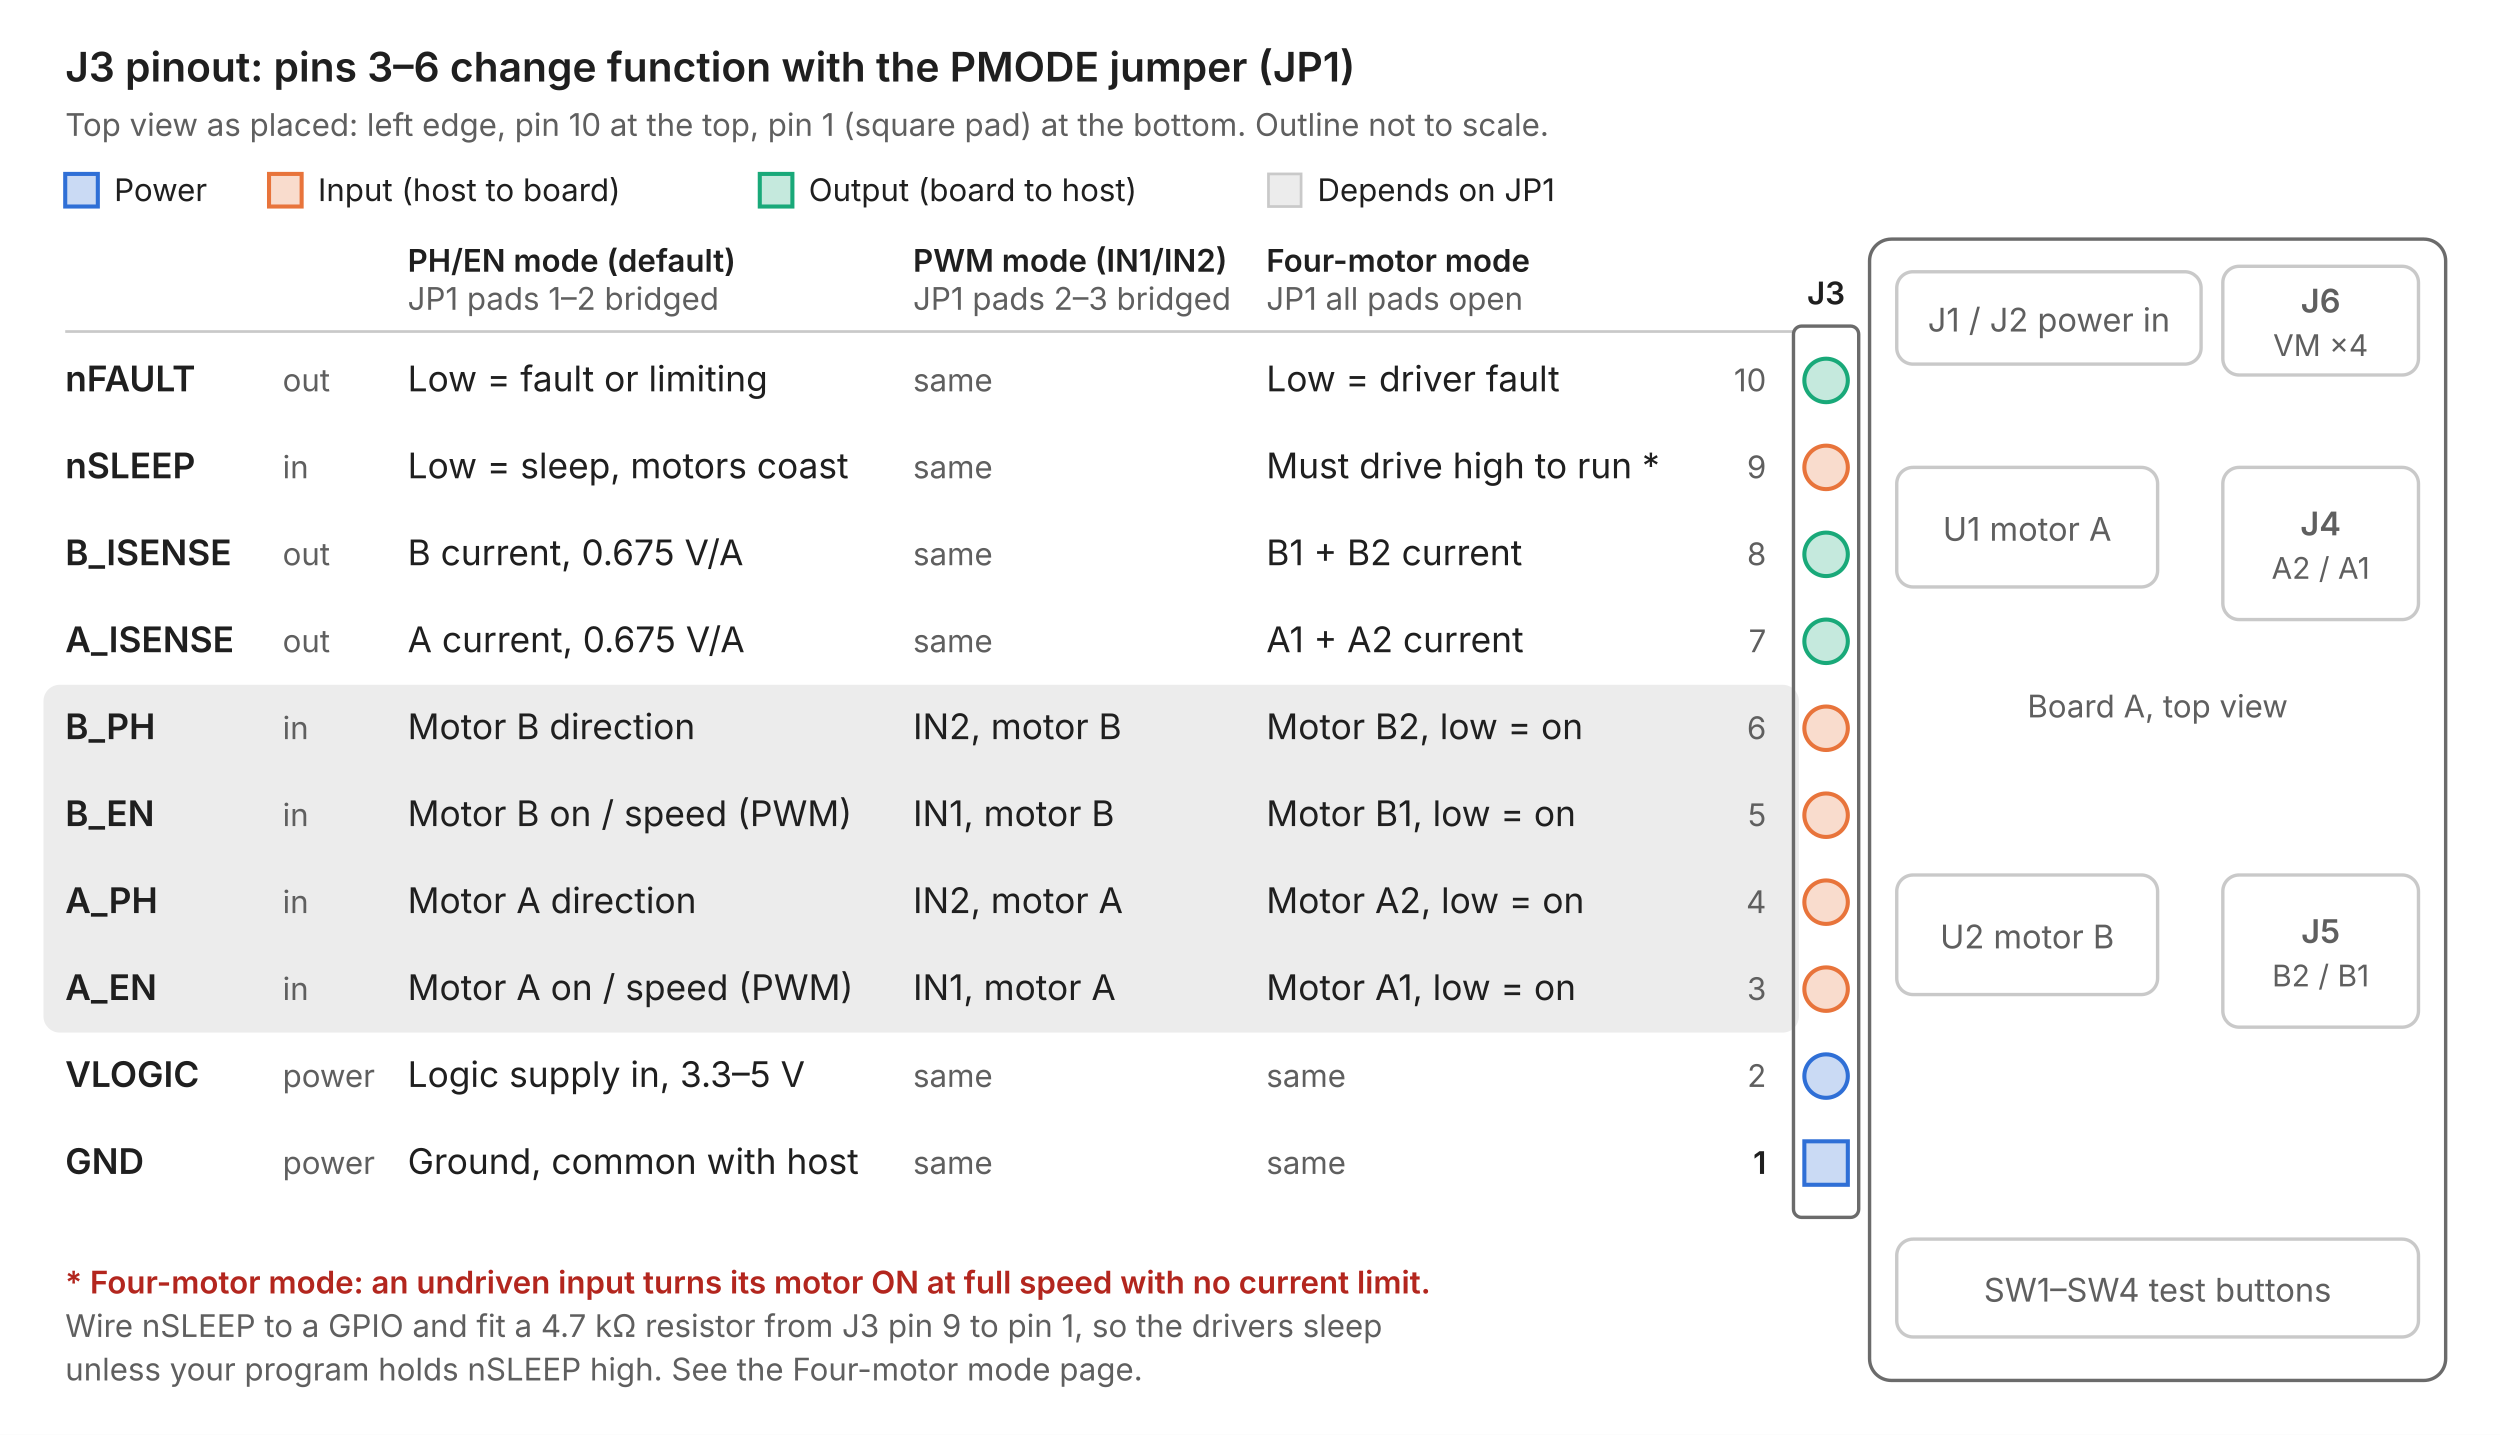
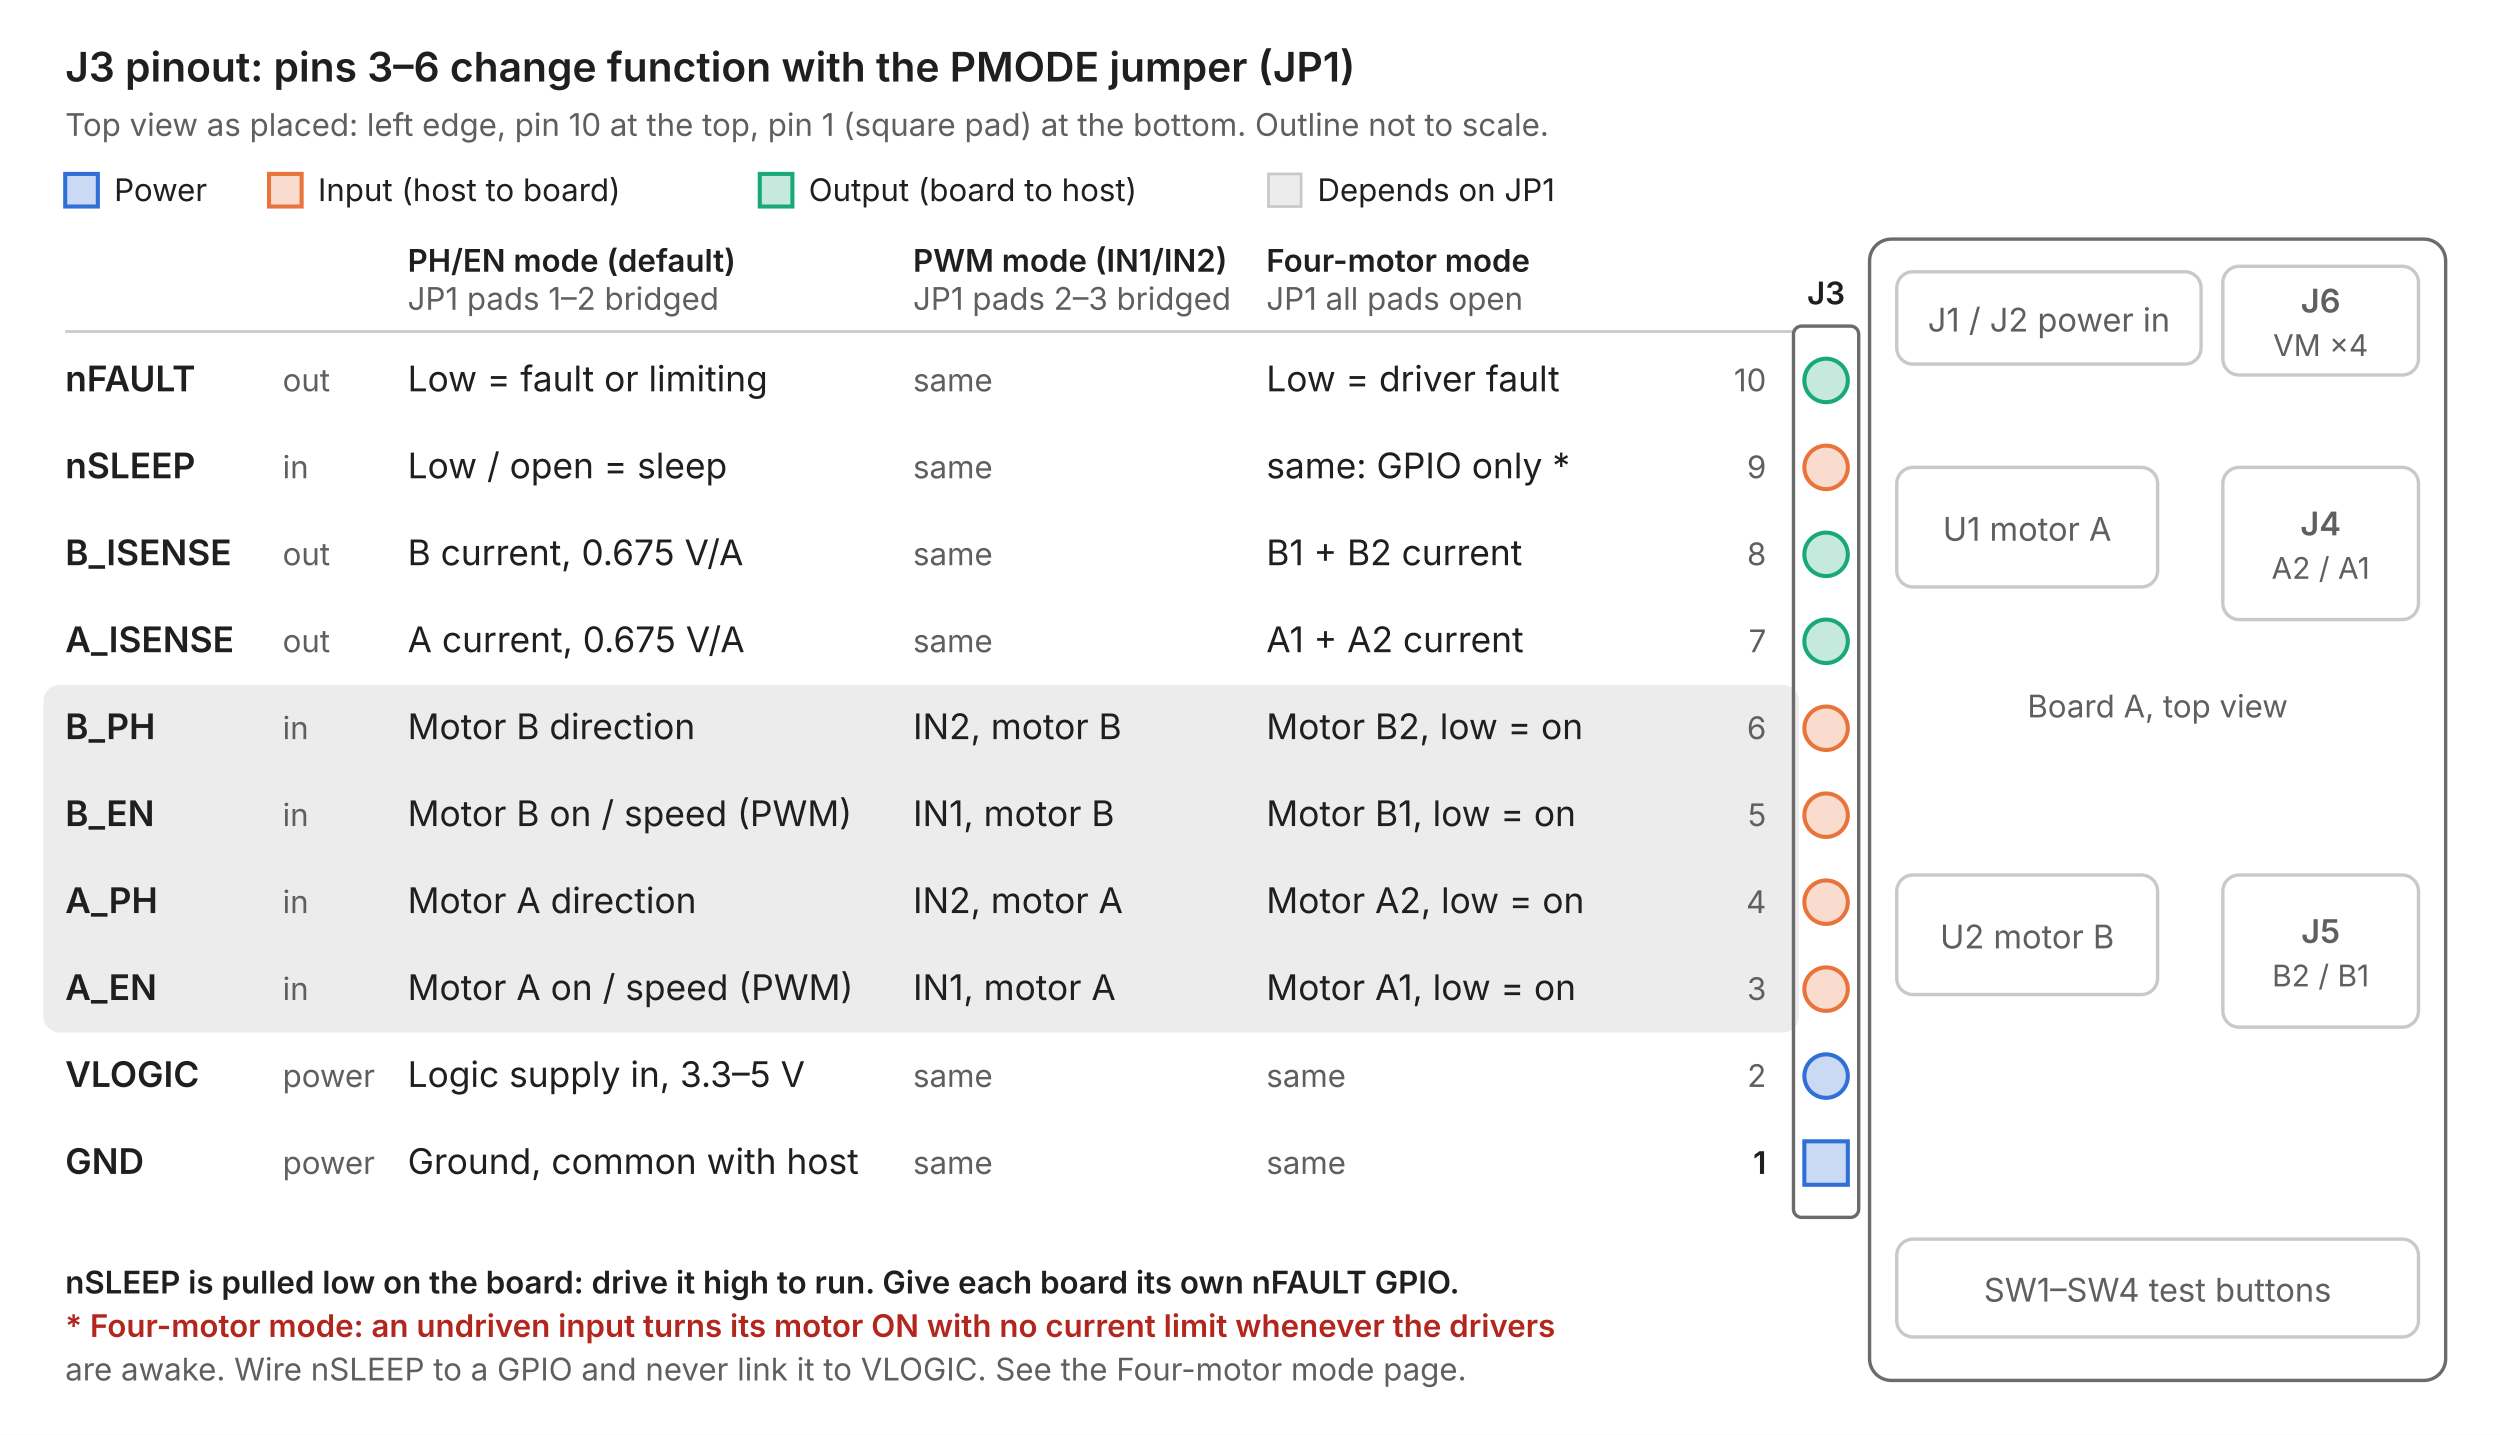
<svg xmlns="http://www.w3.org/2000/svg" viewBox="0 0 920 528" role="img" aria-label="J3 logic header pinout" font-family="Inter, Segoe UI, Helvetica, Arial, sans-serif">
  <rect width="920" height="528" fill="#ffffff" />
  <text x="24" y="30" font-size="15" font-weight="600" fill="#1f1f1f" text-anchor="start">J3 pinout: pins 3–6 change function with the PMODE jumper (JP1)</text>
  <text x="24" y="50" font-size="11.5" font-weight="400" fill="#5f5f5f" text-anchor="start">Top view as placed: left edge, pin 10 at the top, pin 1 (square pad) at the bottom. Outline not to scale.</text>
  <rect x="24" y="64" width="12" height="12" rx="0" fill="#2f6fd6" fill-opacity="0.25" stroke="#2f6fd6" stroke-width="1.5" />
  <text x="42" y="74" font-size="11.5" font-weight="400" fill="#1f1f1f" text-anchor="start">Power</text>
  <rect x="99.0" y="64" width="12" height="12" rx="0" fill="#e8743b" fill-opacity="0.25" stroke="#e8743b" stroke-width="1.5" />
  <text x="117.0" y="74" font-size="11.5" font-weight="400" fill="#1f1f1f" text-anchor="start">Input (host to board)</text>
  <rect x="279.6" y="64" width="12" height="12" rx="0" fill="#19a979" fill-opacity="0.25" stroke="#19a979" stroke-width="1.5" />
  <text x="297.6" y="74" font-size="11.5" font-weight="400" fill="#1f1f1f" text-anchor="start">Output (board to host)</text>
  <rect x="466.8" y="64" width="12" height="12" rx="0" fill="#ececec" fill-opacity="1" stroke="#c9c9c9" stroke-width="1" />
  <text x="484.8" y="74" font-size="11.5" font-weight="400" fill="#1f1f1f" text-anchor="start">Depends on JP1</text>
  <rect x="16" y="252" width="646" height="128" rx="6" fill="#ececec" fill-opacity="1" stroke="none" stroke-width="0" />
  <text x="150" y="100" font-size="11.5" font-weight="600" fill="#1f1f1f" text-anchor="start">PH/EN mode (default)</text>
  <text x="150" y="114" font-size="11.5" font-weight="400" fill="#5f5f5f" text-anchor="start">JP1 pads 1–2 bridged</text>
  <text x="336" y="100" font-size="11.5" font-weight="600" fill="#1f1f1f" text-anchor="start">PWM mode (IN1/IN2)</text>
  <text x="336" y="114" font-size="11.5" font-weight="400" fill="#5f5f5f" text-anchor="start">JP1 pads 2–3 bridged</text>
  <text x="466" y="100" font-size="11.5" font-weight="600" fill="#1f1f1f" text-anchor="start">Four-motor mode</text>
  <text x="466" y="114" font-size="11.5" font-weight="400" fill="#5f5f5f" text-anchor="start">JP1 all pads open</text>
  <line x1="24" y1="122" x2="660" y2="122" stroke="#c9c9c9" />
  <rect x="660" y="120" width="24" height="328" rx="3" fill="none" fill-opacity="1" stroke="#6b6b6b" stroke-width="1.25" />
  <text x="672" y="112" font-size="11.5" font-weight="600" fill="#1f1f1f" text-anchor="middle">J3</text>
  <circle cx="672" cy="140" r="8" fill="#19a979" fill-opacity="0.25" stroke="#19a979" stroke-width="1.5" />
  <text x="650" y="144" font-size="11.5" font-weight="400" fill="#5f5f5f" text-anchor="end">10</text>
  <text x="24" y="144" font-size="13" font-weight="600" fill="#1f1f1f" text-anchor="start">nFAULT</text>
  <text x="104" y="144" font-size="11.5" font-weight="400" fill="#5f5f5f" text-anchor="start">out</text>
  <text x="150" y="144" font-size="13" font-weight="400" fill="#1f1f1f" text-anchor="start">Low = fault or limiting</text>
  <text x="336" y="144" font-size="11.5" font-weight="400" fill="#5f5f5f" text-anchor="start">same</text>
  <text x="466" y="144" font-size="13" font-weight="400" fill="#1f1f1f" text-anchor="start">Low = driver fault</text>
  <circle cx="672" cy="172" r="8" fill="#e8743b" fill-opacity="0.25" stroke="#e8743b" stroke-width="1.5" />
  <text x="650" y="176" font-size="11.5" font-weight="400" fill="#5f5f5f" text-anchor="end">9</text>
  <text x="24" y="176" font-size="13" font-weight="600" fill="#1f1f1f" text-anchor="start">nSLEEP</text>
  <text x="104" y="176" font-size="11.5" font-weight="400" fill="#5f5f5f" text-anchor="start">in</text>
-   <text x="150" y="176" font-size="13" font-weight="400" fill="#1f1f1f" text-anchor="start">Low = sleep, motors coast</text>
+   <text x="150" y="176" font-size="13" font-weight="400" fill="#1f1f1f" text-anchor="start">Low / open = sleep</text>
  <text x="336" y="176" font-size="11.5" font-weight="400" fill="#5f5f5f" text-anchor="start">same</text>
-   <text x="466" y="176" font-size="13" font-weight="400" fill="#1f1f1f" text-anchor="start">Must drive high to run *</text>
+   <text x="466" y="176" font-size="13" font-weight="400" fill="#1f1f1f" text-anchor="start">same: GPIO only *</text>
  <circle cx="672" cy="204" r="8" fill="#19a979" fill-opacity="0.25" stroke="#19a979" stroke-width="1.5" />
  <text x="650" y="208" font-size="11.5" font-weight="400" fill="#5f5f5f" text-anchor="end">8</text>
  <text x="24" y="208" font-size="13" font-weight="600" fill="#1f1f1f" text-anchor="start">B_ISENSE</text>
  <text x="104" y="208" font-size="11.5" font-weight="400" fill="#5f5f5f" text-anchor="start">out</text>
  <text x="150" y="208" font-size="13" font-weight="400" fill="#1f1f1f" text-anchor="start">B current, 0.675 V/A</text>
  <text x="336" y="208" font-size="11.5" font-weight="400" fill="#5f5f5f" text-anchor="start">same</text>
  <text x="466" y="208" font-size="13" font-weight="400" fill="#1f1f1f" text-anchor="start">B1 + B2 current</text>
  <circle cx="672" cy="236" r="8" fill="#19a979" fill-opacity="0.25" stroke="#19a979" stroke-width="1.5" />
  <text x="650" y="240" font-size="11.5" font-weight="400" fill="#5f5f5f" text-anchor="end">7</text>
  <text x="24" y="240" font-size="13" font-weight="600" fill="#1f1f1f" text-anchor="start">A_ISENSE</text>
  <text x="104" y="240" font-size="11.5" font-weight="400" fill="#5f5f5f" text-anchor="start">out</text>
  <text x="150" y="240" font-size="13" font-weight="400" fill="#1f1f1f" text-anchor="start">A current, 0.675 V/A</text>
  <text x="336" y="240" font-size="11.5" font-weight="400" fill="#5f5f5f" text-anchor="start">same</text>
  <text x="466" y="240" font-size="13" font-weight="400" fill="#1f1f1f" text-anchor="start">A1 + A2 current</text>
  <circle cx="672" cy="268" r="8" fill="#e8743b" fill-opacity="0.25" stroke="#e8743b" stroke-width="1.5" />
  <text x="650" y="272" font-size="11.5" font-weight="400" fill="#5f5f5f" text-anchor="end">6</text>
  <text x="24" y="272" font-size="13" font-weight="600" fill="#1f1f1f" text-anchor="start">B_PH</text>
  <text x="104" y="272" font-size="11.5" font-weight="400" fill="#5f5f5f" text-anchor="start">in</text>
  <text x="150" y="272" font-size="13" font-weight="400" fill="#1f1f1f" text-anchor="start">Motor B direction</text>
  <text x="336" y="272" font-size="13" font-weight="400" fill="#1f1f1f" text-anchor="start">IN2, motor B</text>
  <text x="466" y="272" font-size="13" font-weight="400" fill="#1f1f1f" text-anchor="start">Motor B2, low = on</text>
  <circle cx="672" cy="300" r="8" fill="#e8743b" fill-opacity="0.25" stroke="#e8743b" stroke-width="1.5" />
  <text x="650" y="304" font-size="11.5" font-weight="400" fill="#5f5f5f" text-anchor="end">5</text>
  <text x="24" y="304" font-size="13" font-weight="600" fill="#1f1f1f" text-anchor="start">B_EN</text>
  <text x="104" y="304" font-size="11.5" font-weight="400" fill="#5f5f5f" text-anchor="start">in</text>
  <text x="150" y="304" font-size="13" font-weight="400" fill="#1f1f1f" text-anchor="start">Motor B on / speed (PWM)</text>
  <text x="336" y="304" font-size="13" font-weight="400" fill="#1f1f1f" text-anchor="start">IN1, motor B</text>
  <text x="466" y="304" font-size="13" font-weight="400" fill="#1f1f1f" text-anchor="start">Motor B1, low = on</text>
  <circle cx="672" cy="332" r="8" fill="#e8743b" fill-opacity="0.25" stroke="#e8743b" stroke-width="1.5" />
  <text x="650" y="336" font-size="11.5" font-weight="400" fill="#5f5f5f" text-anchor="end">4</text>
  <text x="24" y="336" font-size="13" font-weight="600" fill="#1f1f1f" text-anchor="start">A_PH</text>
  <text x="104" y="336" font-size="11.5" font-weight="400" fill="#5f5f5f" text-anchor="start">in</text>
  <text x="150" y="336" font-size="13" font-weight="400" fill="#1f1f1f" text-anchor="start">Motor A direction</text>
  <text x="336" y="336" font-size="13" font-weight="400" fill="#1f1f1f" text-anchor="start">IN2, motor A</text>
  <text x="466" y="336" font-size="13" font-weight="400" fill="#1f1f1f" text-anchor="start">Motor A2, low = on</text>
  <circle cx="672" cy="364" r="8" fill="#e8743b" fill-opacity="0.25" stroke="#e8743b" stroke-width="1.5" />
  <text x="650" y="368" font-size="11.5" font-weight="400" fill="#5f5f5f" text-anchor="end">3</text>
  <text x="24" y="368" font-size="13" font-weight="600" fill="#1f1f1f" text-anchor="start">A_EN</text>
  <text x="104" y="368" font-size="11.5" font-weight="400" fill="#5f5f5f" text-anchor="start">in</text>
  <text x="150" y="368" font-size="13" font-weight="400" fill="#1f1f1f" text-anchor="start">Motor A on / speed (PWM)</text>
  <text x="336" y="368" font-size="13" font-weight="400" fill="#1f1f1f" text-anchor="start">IN1, motor A</text>
  <text x="466" y="368" font-size="13" font-weight="400" fill="#1f1f1f" text-anchor="start">Motor A1, low = on</text>
  <circle cx="672" cy="396" r="8" fill="#2f6fd6" fill-opacity="0.25" stroke="#2f6fd6" stroke-width="1.5" />
  <text x="650" y="400" font-size="11.5" font-weight="400" fill="#5f5f5f" text-anchor="end">2</text>
  <text x="24" y="400" font-size="13" font-weight="600" fill="#1f1f1f" text-anchor="start">VLOGIC</text>
  <text x="104" y="400" font-size="11.5" font-weight="400" fill="#5f5f5f" text-anchor="start">power</text>
  <text x="150" y="400" font-size="13" font-weight="400" fill="#1f1f1f" text-anchor="start">Logic supply in, 3.3–5 V</text>
  <text x="336" y="400" font-size="11.5" font-weight="400" fill="#5f5f5f" text-anchor="start">same</text>
  <text x="466" y="400" font-size="11.5" font-weight="400" fill="#5f5f5f" text-anchor="start">same</text>
  <rect x="664" y="420" width="16" height="16" rx="0" fill="#2f6fd6" fill-opacity="0.25" stroke="#2f6fd6" stroke-width="1.5" />
  <text x="650" y="432" font-size="11.5" font-weight="600" fill="#1f1f1f" text-anchor="end">1</text>
  <text x="24" y="432" font-size="13" font-weight="600" fill="#1f1f1f" text-anchor="start">GND</text>
  <text x="104" y="432" font-size="11.5" font-weight="400" fill="#5f5f5f" text-anchor="start">power</text>
  <text x="150" y="432" font-size="13" font-weight="400" fill="#1f1f1f" text-anchor="start">Ground, common with host</text>
  <text x="336" y="432" font-size="11.5" font-weight="400" fill="#5f5f5f" text-anchor="start">same</text>
  <text x="466" y="432" font-size="11.5" font-weight="400" fill="#5f5f5f" text-anchor="start">same</text>
-   <text x="24" y="476" font-size="11.5" font-weight="600" fill="#b3261e" text-anchor="start">* Four-motor mode: an undriven input turns its motor ON at full speed with no current limit.</text>
-   <text x="24" y="492" font-size="11.5" font-weight="400" fill="#5f5f5f" text-anchor="start">Wire nSLEEP to a GPIO and fit a 4.7 kΩ resistor from J3 pin 9 to pin 1, so the drivers sleep</text>
-   <text x="24" y="508" font-size="11.5" font-weight="400" fill="#5f5f5f" text-anchor="start">unless your program holds nSLEEP high. See the Four-motor mode page.</text>
+   <text x="24" y="476" font-size="11.5" font-weight="600" fill="#1f1f1f" text-anchor="start">nSLEEP is pulled low on the board: drive it high to run. Give each board its own nFAULT GPIO.</text>
+   <text x="24" y="492" font-size="11.5" font-weight="600" fill="#b3261e" text-anchor="start">* Four-motor mode: an undriven input turns its motor ON with no current limit whenever the drivers</text>
+   <text x="24" y="508" font-size="11.5" font-weight="400" fill="#5f5f5f" text-anchor="start">are awake. Wire nSLEEP to a GPIO and never link it to VLOGIC. See the Four-motor mode page.</text>
  <rect x="688" y="88" width="212" height="420" rx="8" fill="none" fill-opacity="1" stroke="#6b6b6b" stroke-width="1.25" />
  <rect x="698" y="100" width="112" height="34" rx="6" fill="none" fill-opacity="1" stroke="#c9c9c9" stroke-width="1.25" />
  <text x="754.0" y="122.0" font-size="12" font-weight="400" fill="#5f5f5f" text-anchor="middle">J1 / J2 power in</text>
  <rect x="818" y="98" width="72" height="40" rx="6" fill="none" fill-opacity="1" stroke="#c9c9c9" stroke-width="1.25" />
  <text x="854.0" y="115.0" font-size="12" font-weight="600" fill="#5f5f5f" text-anchor="middle">J6</text>
  <text x="854.0" y="131.0" font-size="11" font-weight="400" fill="#5f5f5f" text-anchor="middle">VM ×4</text>
  <rect x="698" y="172" width="96" height="44" rx="6" fill="none" fill-opacity="1" stroke="#c9c9c9" stroke-width="1.25" />
  <text x="746.0" y="199.0" font-size="12" font-weight="400" fill="#5f5f5f" text-anchor="middle">U1 motor A</text>
  <rect x="818" y="172" width="72" height="56" rx="6" fill="none" fill-opacity="1" stroke="#c9c9c9" stroke-width="1.25" />
  <text x="854.0" y="197.0" font-size="12" font-weight="600" fill="#5f5f5f" text-anchor="middle">J4</text>
  <text x="854.0" y="213.0" font-size="11" font-weight="400" fill="#5f5f5f" text-anchor="middle">A2 / A1</text>
  <rect x="698" y="322" width="96" height="44" rx="6" fill="none" fill-opacity="1" stroke="#c9c9c9" stroke-width="1.25" />
  <text x="746.0" y="349.0" font-size="12" font-weight="400" fill="#5f5f5f" text-anchor="middle">U2 motor B</text>
  <rect x="818" y="322" width="72" height="56" rx="6" fill="none" fill-opacity="1" stroke="#c9c9c9" stroke-width="1.25" />
  <text x="854.0" y="347.0" font-size="12" font-weight="600" fill="#5f5f5f" text-anchor="middle">J5</text>
  <text x="854.0" y="363.0" font-size="11" font-weight="400" fill="#5f5f5f" text-anchor="middle">B2 / B1</text>
  <rect x="698" y="456" width="192" height="36" rx="6" fill="none" fill-opacity="1" stroke="#c9c9c9" stroke-width="1.25" />
  <text x="794.0" y="479.0" font-size="12" font-weight="400" fill="#5f5f5f" text-anchor="middle">SW1–SW4 test buttons</text>
  <text x="794" y="264" font-size="11.5" font-weight="400" fill="#5f5f5f" text-anchor="middle">Board A, top view</text>
</svg>
